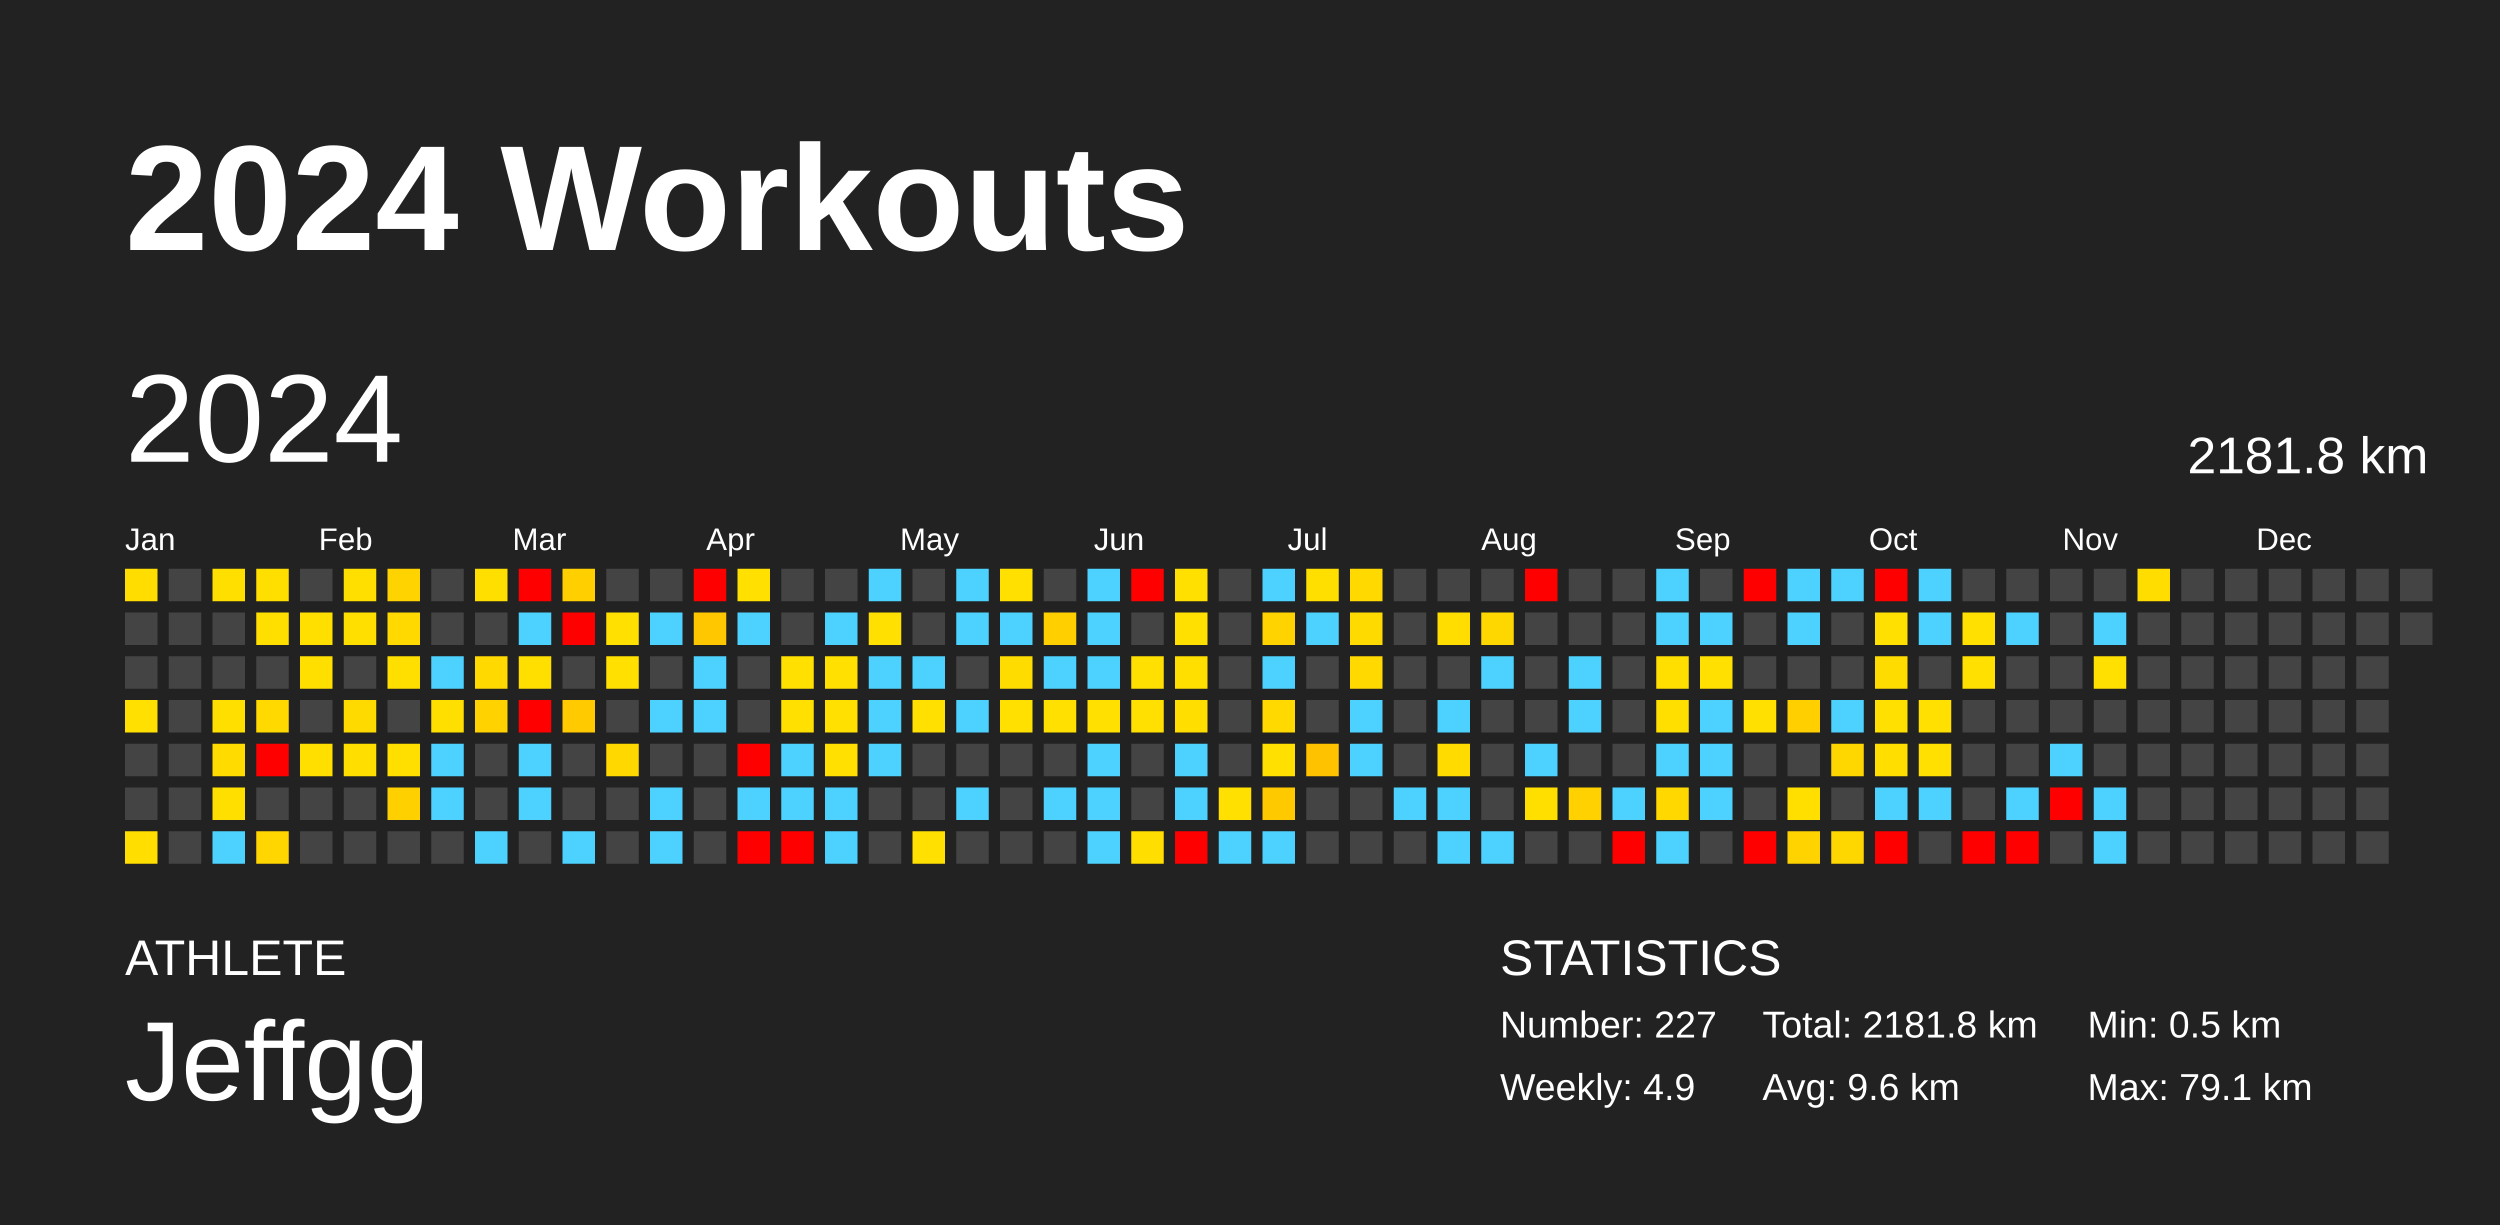
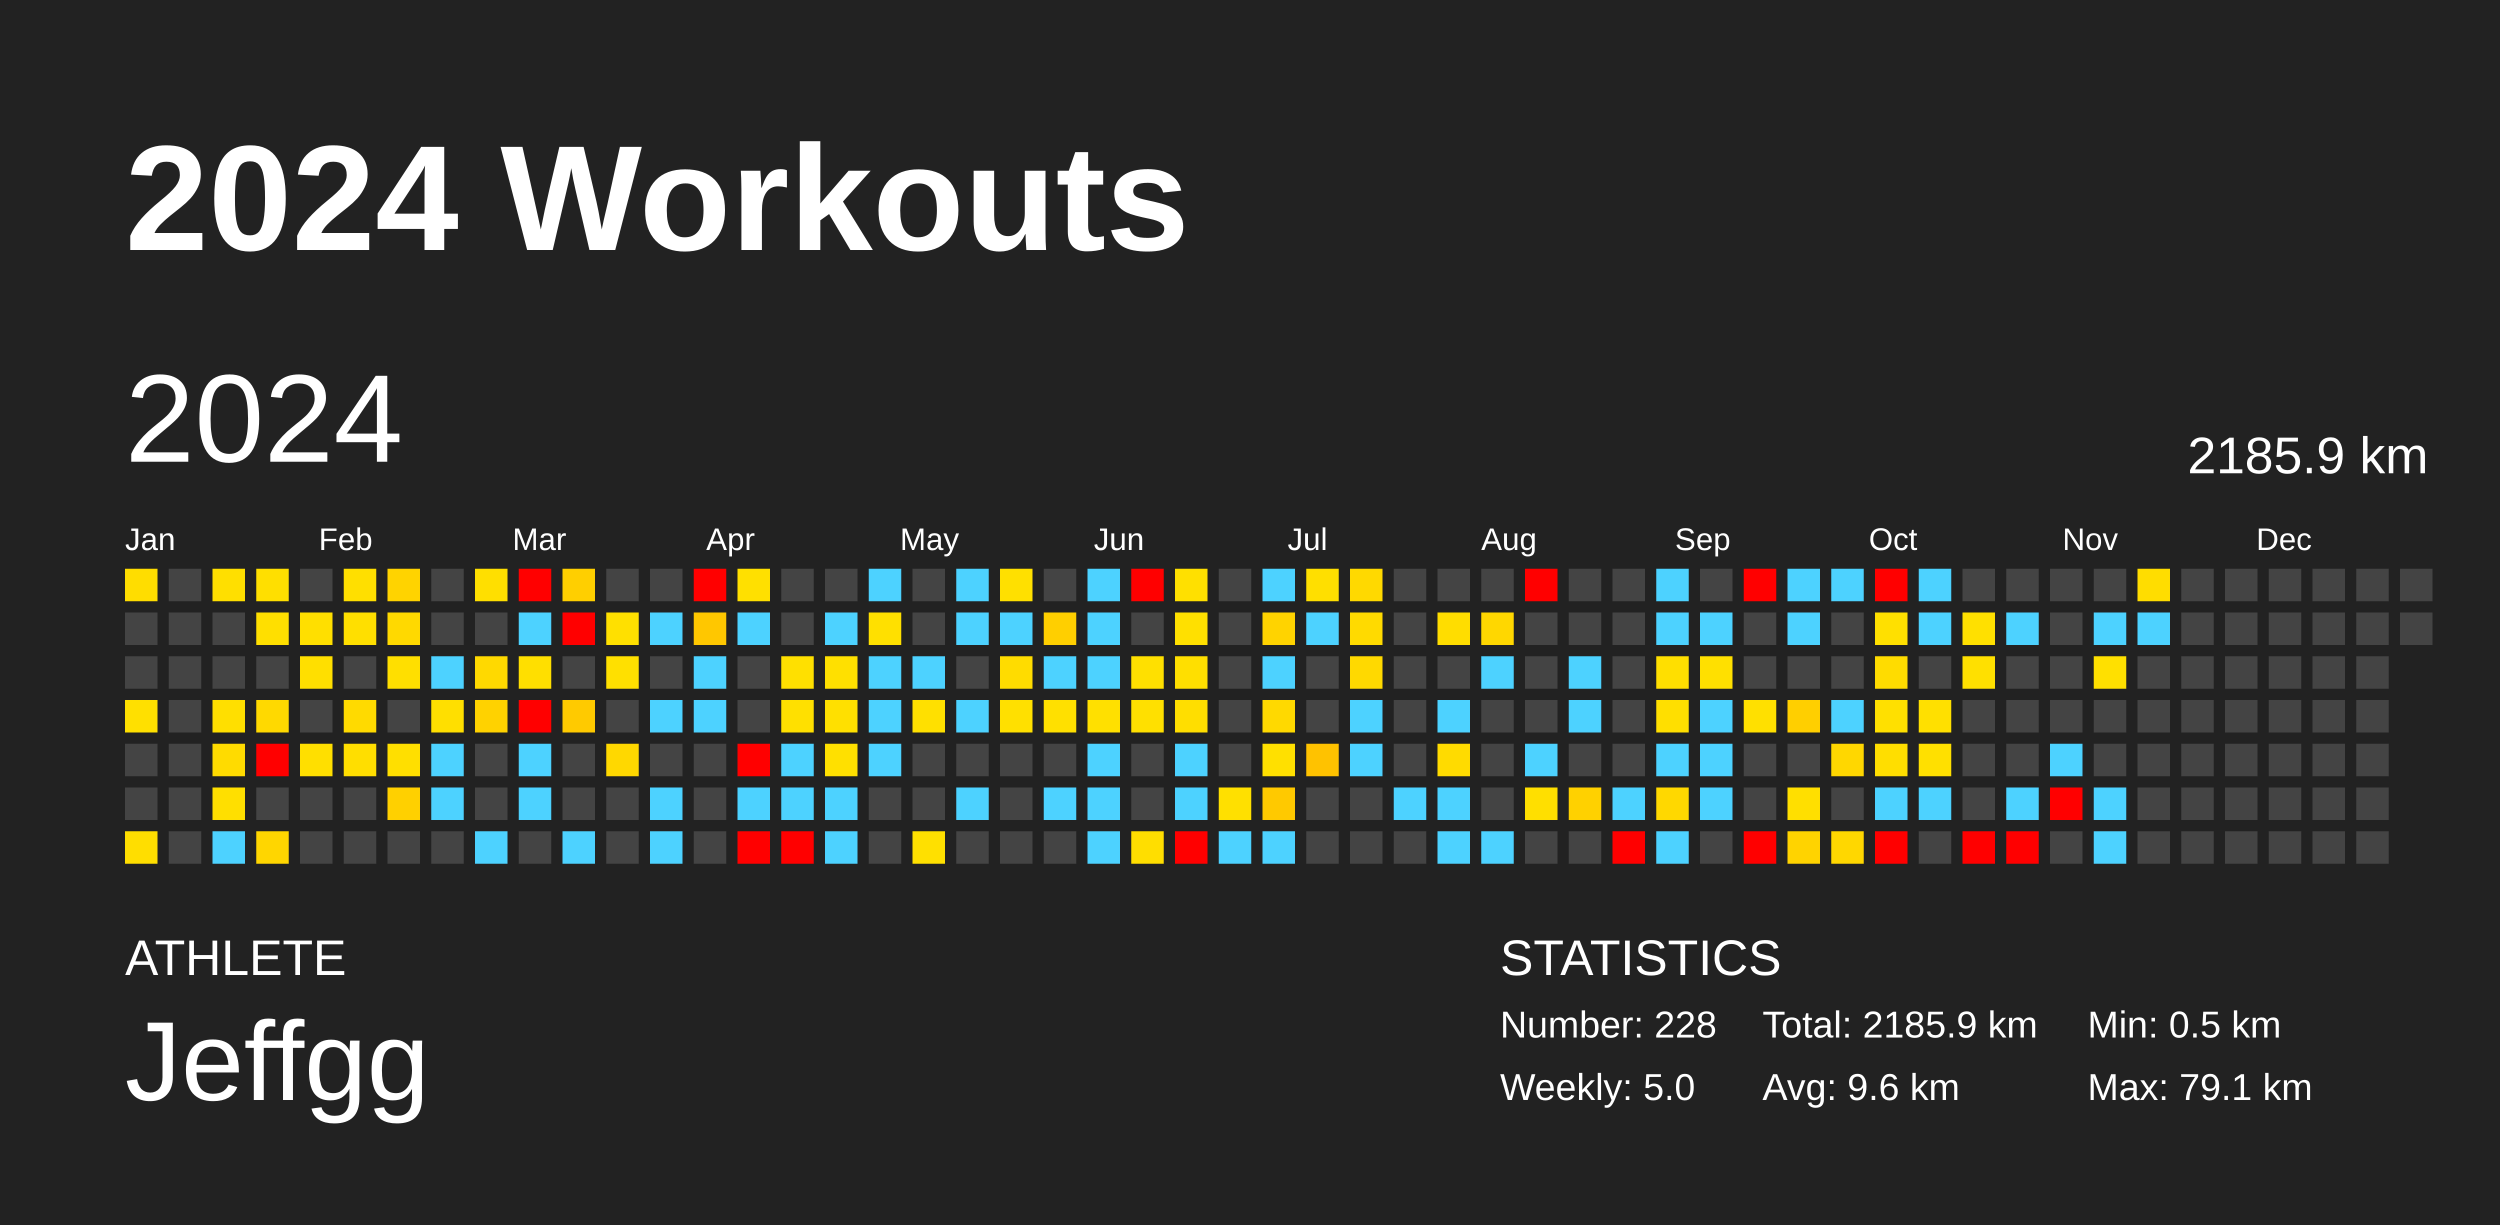
<svg xmlns="http://www.w3.org/2000/svg" baseProfile="full" height="98mm" version="1.1" viewBox="0,0,200,98" width="200mm">
  <defs />
  <rect fill="#222222" height="98" width="200" x="0" y="0" />
  <text fill="#FFFFFF" style="font-size:12px; font-family:Arial; font-weight:bold;" x="10" y="20">2024 Workouts</text>
  <text fill="#FFFFFF" style="font-size:4px; font-family:Arial" x="10" y="78">ATHLETE</text>
  <text fill="#FFFFFF" style="font-size:9px; font-family:Arial" x="10" y="88">Jeffgg</text>
  <text fill="#FFFFFF" style="font-size:4px; font-family:Arial" x="120" y="78">STATISTICS</text>
-   <text fill="#FFFFFF" style="font-size:3px; font-family:Arial" x="120" y="83">Number: 227</text>
-   <text fill="#FFFFFF" style="font-size:3px; font-family:Arial" x="120" y="88">Weekly: 4.9</text>
-   <text fill="#FFFFFF" style="font-size:3px; font-family:Arial" x="141" y="83">Total: 2181.8 km</text>
+   <text fill="#FFFFFF" style="font-size:3px; font-family:Arial" x="120" y="83">Number: 228</text>
+   <text fill="#FFFFFF" style="font-size:3px; font-family:Arial" x="120" y="88">Weekly: 5.0</text>
+   <text fill="#FFFFFF" style="font-size:3px; font-family:Arial" x="141" y="83">Total: 2185.9 km</text>
  <text fill="#FFFFFF" style="font-size:3px; font-family:Arial" x="141" y="88">Avg: 9.6 km</text>
  <text fill="#FFFFFF" style="font-size:3px; font-family:Arial" x="167" y="83">Min: 0.5 km</text>
  <text fill="#FFFFFF" style="font-size:3px; font-family:Arial" x="167" y="88">Max: 79.1 km</text>
  <text dominant-baseline="hanging" fill="#FFFFFF" style="font-size:10.0px; font-family:Arial;" x="10" y="30">2024</text>
-   <text dominant-baseline="hanging" fill="#FFFFFF" style="font-size:4.125px; font-family:Arial;" x="175" y="35">2181.8 km</text>
+   <text dominant-baseline="hanging" fill="#FFFFFF" style="font-size:4.125px; font-family:Arial;" x="175" y="35">2185.9 km</text>
  <text fill="#FFFFFF" style="font-size:2.5px; font-family:Arial" x="10.0" y="44">Jan</text>
  <text fill="#FFFFFF" style="font-size:2.5px; font-family:Arial" x="25.5" y="44">Feb</text>
  <text fill="#FFFFFF" style="font-size:2.5px; font-family:Arial" x="41.0" y="44">Mar</text>
  <text fill="#FFFFFF" style="font-size:2.5px; font-family:Arial" x="56.5" y="44">Apr</text>
  <text fill="#FFFFFF" style="font-size:2.5px; font-family:Arial" x="72.0" y="44">May</text>
  <text fill="#FFFFFF" style="font-size:2.5px; font-family:Arial" x="87.5" y="44">Jun</text>
  <text fill="#FFFFFF" style="font-size:2.5px; font-family:Arial" x="103.0" y="44">Jul</text>
  <text fill="#FFFFFF" style="font-size:2.5px; font-family:Arial" x="118.5" y="44">Aug</text>
  <text fill="#FFFFFF" style="font-size:2.5px; font-family:Arial" x="134.0" y="44">Sep</text>
  <text fill="#FFFFFF" style="font-size:2.5px; font-family:Arial" x="149.5" y="44">Oct</text>
  <text fill="#FFFFFF" style="font-size:2.5px; font-family:Arial" x="165.0" y="44">Nov</text>
  <text fill="#FFFFFF" style="font-size:2.5px; font-family:Arial" x="180.5" y="44">Dec</text>
  <rect fill="#ffdd00" height="2.6" width="2.6" x="10.0" y="45.5" />
  <rect fill="#444444" height="2.6" width="2.6" x="10.0" y="49.0" />
  <rect fill="#444444" height="2.6" width="2.6" x="10.0" y="52.5" />
  <rect fill="#ffe000" height="2.6" width="2.6" x="10.0" y="56.0" />
  <rect fill="#444444" height="2.6" width="2.6" x="10.0" y="59.5" />
  <rect fill="#444444" height="2.6" width="2.6" x="10.0" y="63.0" />
  <rect fill="#ffde00" height="2.6" width="2.6" x="10.0" y="66.5" />
  <rect fill="#444444" height="2.6" width="2.6" x="13.5" y="45.5" />
  <rect fill="#444444" height="2.6" width="2.6" x="13.5" y="49.0" />
  <rect fill="#444444" height="2.6" width="2.6" x="13.5" y="52.5" />
  <rect fill="#444444" height="2.6" width="2.6" x="13.5" y="56.0" />
  <rect fill="#444444" height="2.6" width="2.6" x="13.5" y="59.5" />
  <rect fill="#444444" height="2.6" width="2.6" x="13.5" y="63.0" />
  <rect fill="#444444" height="2.6" width="2.6" x="13.5" y="66.5" />
  <rect fill="#ffdf00" height="2.6" width="2.6" x="17.0" y="45.5" />
  <rect fill="#444444" height="2.6" width="2.6" x="17.0" y="49.0" />
  <rect fill="#444444" height="2.6" width="2.6" x="17.0" y="52.5" />
  <rect fill="#ffdf00" height="2.6" width="2.6" x="17.0" y="56.0" />
  <rect fill="#ffdb00" height="2.6" width="2.6" x="17.0" y="59.5" />
  <rect fill="#ffdf00" height="2.6" width="2.6" x="17.0" y="63.0" />
  <rect fill="#4dd2ff" height="2.6" width="2.6" x="17.0" y="66.5" />
  <rect fill="#ffdf00" height="2.6" width="2.6" x="20.5" y="45.5" />
  <rect fill="#ffdf00" height="2.6" width="2.6" x="20.5" y="49.0" />
  <rect fill="#444444" height="2.6" width="2.6" x="20.5" y="52.5" />
  <rect fill="#ffd900" height="2.6" width="2.6" x="20.5" y="56.0" />
  <rect fill="red" height="2.6" width="2.6" x="20.5" y="59.5" />
  <rect fill="#444444" height="2.6" width="2.6" x="20.5" y="63.0" />
  <rect fill="#ffd600" height="2.6" width="2.6" x="20.5" y="66.5" />
  <rect fill="#444444" height="2.6" width="2.6" x="24.0" y="45.5" />
  <rect fill="#ffdf00" height="2.6" width="2.6" x="24.0" y="49.0" />
  <rect fill="#ffdf00" height="2.6" width="2.6" x="24.0" y="52.5" />
  <rect fill="#444444" height="2.6" width="2.6" x="24.0" y="56.0" />
  <rect fill="#ffdf00" height="2.6" width="2.6" x="24.0" y="59.5" />
  <rect fill="#444444" height="2.6" width="2.6" x="24.0" y="63.0" />
  <rect fill="#444444" height="2.6" width="2.6" x="24.0" y="66.5" />
  <rect fill="#ffdf00" height="2.6" width="2.6" x="27.5" y="45.5" />
  <rect fill="#ffdf00" height="2.6" width="2.6" x="27.5" y="49.0" />
  <rect fill="#444444" height="2.6" width="2.6" x="27.5" y="52.5" />
  <rect fill="#ffda00" height="2.6" width="2.6" x="27.5" y="56.0" />
  <rect fill="#ffde00" height="2.6" width="2.6" x="27.5" y="59.5" />
  <rect fill="#444444" height="2.6" width="2.6" x="27.5" y="63.0" />
  <rect fill="#444444" height="2.6" width="2.6" x="27.5" y="66.5" />
  <rect fill="#ffd300" height="2.6" width="2.6" x="31.0" y="45.5" />
  <rect fill="#ffd900" height="2.6" width="2.6" x="31.0" y="49.0" />
  <rect fill="#ffdf00" height="2.6" width="2.6" x="31.0" y="52.5" />
  <rect fill="#444444" height="2.6" width="2.6" x="31.0" y="56.0" />
  <rect fill="#ffdf00" height="2.6" width="2.6" x="31.0" y="59.5" />
  <rect fill="#ffd000" height="2.6" width="2.6" x="31.0" y="63.0" />
  <rect fill="#444444" height="2.6" width="2.6" x="31.0" y="66.5" />
  <rect fill="#444444" height="2.6" width="2.6" x="34.5" y="45.5" />
  <rect fill="#444444" height="2.6" width="2.6" x="34.5" y="49.0" />
  <rect fill="#4dd2ff" height="2.6" width="2.6" x="34.5" y="52.5" />
  <rect fill="#ffdf00" height="2.6" width="2.6" x="34.5" y="56.0" />
  <rect fill="#4dd2ff" height="2.6" width="2.6" x="34.5" y="59.5" />
  <rect fill="#4dd2ff" height="2.6" width="2.6" x="34.5" y="63.0" />
  <rect fill="#444444" height="2.6" width="2.6" x="34.5" y="66.5" />
  <rect fill="#ffdf00" height="2.6" width="2.6" x="38.0" y="45.5" />
  <rect fill="#444444" height="2.6" width="2.6" x="38.0" y="49.0" />
  <rect fill="#ffd900" height="2.6" width="2.6" x="38.0" y="52.5" />
  <rect fill="#ffd200" height="2.6" width="2.6" x="38.0" y="56.0" />
  <rect fill="#444444" height="2.6" width="2.6" x="38.0" y="59.5" />
  <rect fill="#444444" height="2.6" width="2.6" x="38.0" y="63.0" />
  <rect fill="#4dd2ff" height="2.6" width="2.6" x="38.0" y="66.5" />
  <rect fill="red" height="2.6" width="2.6" x="41.5" y="45.5" />
  <rect fill="#4dd2ff" height="2.6" width="2.6" x="41.5" y="49.0" />
  <rect fill="#ffdf00" height="2.6" width="2.6" x="41.5" y="52.5" />
  <rect fill="red" height="2.6" width="2.6" x="41.5" y="56.0" />
  <rect fill="#4dd2ff" height="2.6" width="2.6" x="41.5" y="59.5" />
  <rect fill="#4dd2ff" height="2.6" width="2.6" x="41.5" y="63.0" />
  <rect fill="#444444" height="2.6" width="2.6" x="41.5" y="66.5" />
  <rect fill="#ffcf00" height="2.6" width="2.6" x="45.0" y="45.5" />
  <rect fill="red" height="2.6" width="2.6" x="45.0" y="49.0" />
  <rect fill="#444444" height="2.6" width="2.6" x="45.0" y="52.5" />
  <rect fill="#ffca00" height="2.6" width="2.6" x="45.0" y="56.0" />
  <rect fill="#444444" height="2.6" width="2.6" x="45.0" y="59.5" />
  <rect fill="#444444" height="2.6" width="2.6" x="45.0" y="63.0" />
  <rect fill="#4dd2ff" height="2.6" width="2.6" x="45.0" y="66.5" />
  <rect fill="#444444" height="2.6" width="2.6" x="48.5" y="45.5" />
  <rect fill="#ffe000" height="2.6" width="2.6" x="48.5" y="49.0" />
  <rect fill="#ffe000" height="2.6" width="2.6" x="48.5" y="52.5" />
  <rect fill="#444444" height="2.6" width="2.6" x="48.5" y="56.0" />
  <rect fill="#ffd800" height="2.6" width="2.6" x="48.5" y="59.5" />
  <rect fill="#444444" height="2.6" width="2.6" x="48.5" y="63.0" />
  <rect fill="#444444" height="2.6" width="2.6" x="48.5" y="66.5" />
  <rect fill="#444444" height="2.6" width="2.6" x="52.0" y="45.5" />
  <rect fill="#4dd2ff" height="2.6" width="2.6" x="52.0" y="49.0" />
  <rect fill="#444444" height="2.6" width="2.6" x="52.0" y="52.5" />
  <rect fill="#4dd2ff" height="2.6" width="2.6" x="52.0" y="56.0" />
  <rect fill="#444444" height="2.6" width="2.6" x="52.0" y="59.5" />
  <rect fill="#4dd2ff" height="2.6" width="2.6" x="52.0" y="63.0" />
  <rect fill="#4dd2ff" height="2.6" width="2.6" x="52.0" y="66.5" />
  <rect fill="red" height="2.6" width="2.6" x="55.5" y="45.5" />
  <rect fill="#ffc700" height="2.6" width="2.6" x="55.5" y="49.0" />
  <rect fill="#4dd2ff" height="2.6" width="2.6" x="55.5" y="52.5" />
  <rect fill="#4dd2ff" height="2.6" width="2.6" x="55.5" y="56.0" />
  <rect fill="#444444" height="2.6" width="2.6" x="55.5" y="59.5" />
  <rect fill="#444444" height="2.6" width="2.6" x="55.5" y="63.0" />
  <rect fill="#444444" height="2.6" width="2.6" x="55.5" y="66.5" />
  <rect fill="#ffe000" height="2.6" width="2.6" x="59.0" y="45.5" />
  <rect fill="#4dd2ff" height="2.6" width="2.6" x="59.0" y="49.0" />
  <rect fill="#444444" height="2.6" width="2.6" x="59.0" y="52.5" />
  <rect fill="#444444" height="2.6" width="2.6" x="59.0" y="56.0" />
  <rect fill="red" height="2.6" width="2.6" x="59.0" y="59.5" />
  <rect fill="#4dd2ff" height="2.6" width="2.6" x="59.0" y="63.0" />
  <rect fill="red" height="2.6" width="2.6" x="59.0" y="66.5" />
  <rect fill="#444444" height="2.6" width="2.6" x="62.5" y="45.5" />
  <rect fill="#444444" height="2.6" width="2.6" x="62.5" y="49.0" />
  <rect fill="#ffe000" height="2.6" width="2.6" x="62.5" y="52.5" />
  <rect fill="#ffe000" height="2.6" width="2.6" x="62.5" y="56.0" />
  <rect fill="#4dd2ff" height="2.6" width="2.6" x="62.5" y="59.5" />
  <rect fill="#4dd2ff" height="2.6" width="2.6" x="62.5" y="63.0" />
  <rect fill="red" height="2.6" width="2.6" x="62.5" y="66.5" />
  <rect fill="#444444" height="2.6" width="2.6" x="66.0" y="45.5" />
  <rect fill="#4dd2ff" height="2.6" width="2.6" x="66.0" y="49.0" />
  <rect fill="#ffe000" height="2.6" width="2.6" x="66.0" y="52.5" />
  <rect fill="#ffe000" height="2.6" width="2.6" x="66.0" y="56.0" />
  <rect fill="#ffe000" height="2.6" width="2.6" x="66.0" y="59.5" />
  <rect fill="#4dd2ff" height="2.6" width="2.6" x="66.0" y="63.0" />
  <rect fill="#4dd2ff" height="2.6" width="2.6" x="66.0" y="66.5" />
  <rect fill="#4dd2ff" height="2.6" width="2.6" x="69.5" y="45.5" />
  <rect fill="#ffe000" height="2.6" width="2.6" x="69.5" y="49.0" />
  <rect fill="#4dd2ff" height="2.6" width="2.6" x="69.5" y="52.5" />
  <rect fill="#4dd2ff" height="2.6" width="2.6" x="69.5" y="56.0" />
  <rect fill="#4dd2ff" height="2.6" width="2.6" x="69.5" y="59.5" />
  <rect fill="#444444" height="2.6" width="2.6" x="69.5" y="63.0" />
  <rect fill="#444444" height="2.6" width="2.6" x="69.5" y="66.5" />
  <rect fill="#444444" height="2.6" width="2.6" x="73.0" y="45.5" />
  <rect fill="#444444" height="2.6" width="2.6" x="73.0" y="49.0" />
  <rect fill="#4dd2ff" height="2.6" width="2.6" x="73.0" y="52.5" />
  <rect fill="#ffe000" height="2.6" width="2.6" x="73.0" y="56.0" />
  <rect fill="#444444" height="2.6" width="2.6" x="73.0" y="59.5" />
  <rect fill="#444444" height="2.6" width="2.6" x="73.0" y="63.0" />
  <rect fill="#ffe000" height="2.6" width="2.6" x="73.0" y="66.5" />
  <rect fill="#4dd2ff" height="2.6" width="2.6" x="76.5" y="45.5" />
  <rect fill="#4dd2ff" height="2.6" width="2.6" x="76.5" y="49.0" />
  <rect fill="#444444" height="2.6" width="2.6" x="76.5" y="52.5" />
  <rect fill="#4dd2ff" height="2.6" width="2.6" x="76.5" y="56.0" />
  <rect fill="#444444" height="2.6" width="2.6" x="76.5" y="59.5" />
  <rect fill="#4dd2ff" height="2.6" width="2.6" x="76.5" y="63.0" />
  <rect fill="#444444" height="2.6" width="2.6" x="76.5" y="66.5" />
  <rect fill="#ffe000" height="2.6" width="2.6" x="80.0" y="45.5" />
  <rect fill="#4dd2ff" height="2.6" width="2.6" x="80.0" y="49.0" />
  <rect fill="#ffdc00" height="2.6" width="2.6" x="80.0" y="52.5" />
  <rect fill="#ffe000" height="2.6" width="2.6" x="80.0" y="56.0" />
  <rect fill="#444444" height="2.6" width="2.6" x="80.0" y="59.5" />
  <rect fill="#444444" height="2.6" width="2.6" x="80.0" y="63.0" />
  <rect fill="#444444" height="2.6" width="2.6" x="80.0" y="66.5" />
  <rect fill="#444444" height="2.6" width="2.6" x="83.5" y="45.5" />
  <rect fill="#ffcf00" height="2.6" width="2.6" x="83.5" y="49.0" />
  <rect fill="#4dd2ff" height="2.6" width="2.6" x="83.5" y="52.5" />
  <rect fill="#ffe000" height="2.6" width="2.6" x="83.5" y="56.0" />
  <rect fill="#444444" height="2.6" width="2.6" x="83.5" y="59.5" />
  <rect fill="#4dd2ff" height="2.6" width="2.6" x="83.5" y="63.0" />
  <rect fill="#444444" height="2.6" width="2.6" x="83.5" y="66.5" />
  <rect fill="#4dd2ff" height="2.6" width="2.6" x="87.0" y="45.5" />
  <rect fill="#4dd2ff" height="2.6" width="2.6" x="87.0" y="49.0" />
  <rect fill="#4dd2ff" height="2.6" width="2.6" x="87.0" y="52.5" />
  <rect fill="#ffe000" height="2.6" width="2.6" x="87.0" y="56.0" />
  <rect fill="#4dd2ff" height="2.6" width="2.6" x="87.0" y="59.5" />
  <rect fill="#4dd2ff" height="2.6" width="2.6" x="87.0" y="63.0" />
  <rect fill="#4dd2ff" height="2.6" width="2.6" x="87.0" y="66.5" />
  <rect fill="red" height="2.6" width="2.6" x="90.5" y="45.5" />
  <rect fill="#444444" height="2.6" width="2.6" x="90.5" y="49.0" />
  <rect fill="#ffe000" height="2.6" width="2.6" x="90.5" y="52.5" />
  <rect fill="#ffe000" height="2.6" width="2.6" x="90.5" y="56.0" />
  <rect fill="#444444" height="2.6" width="2.6" x="90.5" y="59.5" />
  <rect fill="#444444" height="2.6" width="2.6" x="90.5" y="63.0" />
  <rect fill="#ffde00" height="2.6" width="2.6" x="90.5" y="66.5" />
  <rect fill="#ffe000" height="2.6" width="2.6" x="94.0" y="45.5" />
  <rect fill="#ffe000" height="2.6" width="2.6" x="94.0" y="49.0" />
  <rect fill="#ffdf00" height="2.6" width="2.6" x="94.0" y="52.5" />
  <rect fill="#ffde00" height="2.6" width="2.6" x="94.0" y="56.0" />
  <rect fill="#4dd2ff" height="2.6" width="2.6" x="94.0" y="59.5" />
  <rect fill="#4dd2ff" height="2.6" width="2.6" x="94.0" y="63.0" />
  <rect fill="red" height="2.6" width="2.6" x="94.0" y="66.5" />
  <rect fill="#444444" height="2.6" width="2.6" x="97.5" y="45.5" />
  <rect fill="#444444" height="2.6" width="2.6" x="97.5" y="49.0" />
  <rect fill="#444444" height="2.6" width="2.6" x="97.5" y="52.5" />
  <rect fill="#444444" height="2.6" width="2.6" x="97.5" y="56.0" />
  <rect fill="#444444" height="2.6" width="2.6" x="97.5" y="59.5" />
  <rect fill="#ffe000" height="2.6" width="2.6" x="97.5" y="63.0" />
  <rect fill="#4dd2ff" height="2.6" width="2.6" x="97.5" y="66.5" />
  <rect fill="#4dd2ff" height="2.6" width="2.6" x="101.0" y="45.5" />
  <rect fill="#ffd300" height="2.6" width="2.6" x="101.0" y="49.0" />
  <rect fill="#4dd2ff" height="2.6" width="2.6" x="101.0" y="52.5" />
  <rect fill="#ffd900" height="2.6" width="2.6" x="101.0" y="56.0" />
  <rect fill="#ffe000" height="2.6" width="2.6" x="101.0" y="59.5" />
  <rect fill="#ffc900" height="2.6" width="2.6" x="101.0" y="63.0" />
  <rect fill="#4dd2ff" height="2.6" width="2.6" x="101.0" y="66.5" />
  <rect fill="#ffdf00" height="2.6" width="2.6" x="104.5" y="45.5" />
  <rect fill="#4dd2ff" height="2.6" width="2.6" x="104.5" y="49.0" />
  <rect fill="#444444" height="2.6" width="2.6" x="104.5" y="52.5" />
  <rect fill="#444444" height="2.6" width="2.6" x="104.5" y="56.0" />
  <rect fill="#ffc200" height="2.6" width="2.6" x="104.5" y="59.5" />
  <rect fill="#444444" height="2.6" width="2.6" x="104.5" y="63.0" />
  <rect fill="#444444" height="2.6" width="2.6" x="104.5" y="66.5" />
  <rect fill="#ffd900" height="2.6" width="2.6" x="108.0" y="45.5" />
  <rect fill="#ffda00" height="2.6" width="2.6" x="108.0" y="49.0" />
  <rect fill="#ffd900" height="2.6" width="2.6" x="108.0" y="52.5" />
  <rect fill="#4dd2ff" height="2.6" width="2.6" x="108.0" y="56.0" />
  <rect fill="#4dd2ff" height="2.6" width="2.6" x="108.0" y="59.5" />
  <rect fill="#444444" height="2.6" width="2.6" x="108.0" y="63.0" />
  <rect fill="#444444" height="2.6" width="2.6" x="108.0" y="66.5" />
  <rect fill="#444444" height="2.6" width="2.6" x="111.5" y="45.5" />
  <rect fill="#444444" height="2.6" width="2.6" x="111.5" y="49.0" />
  <rect fill="#444444" height="2.6" width="2.6" x="111.5" y="52.5" />
  <rect fill="#444444" height="2.6" width="2.6" x="111.5" y="56.0" />
  <rect fill="#444444" height="2.6" width="2.6" x="111.5" y="59.5" />
  <rect fill="#4dd2ff" height="2.6" width="2.6" x="111.5" y="63.0" />
  <rect fill="#444444" height="2.6" width="2.6" x="111.5" y="66.5" />
  <rect fill="#444444" height="2.6" width="2.6" x="115.0" y="45.5" />
  <rect fill="#ffdd00" height="2.6" width="2.6" x="115.0" y="49.0" />
  <rect fill="#444444" height="2.6" width="2.6" x="115.0" y="52.5" />
  <rect fill="#4dd2ff" height="2.6" width="2.6" x="115.0" y="56.0" />
  <rect fill="#ffdb00" height="2.6" width="2.6" x="115.0" y="59.5" />
  <rect fill="#4dd2ff" height="2.6" width="2.6" x="115.0" y="63.0" />
  <rect fill="#4dd2ff" height="2.6" width="2.6" x="115.0" y="66.5" />
  <rect fill="#444444" height="2.6" width="2.6" x="118.5" y="45.5" />
  <rect fill="#ffd700" height="2.6" width="2.6" x="118.5" y="49.0" />
  <rect fill="#4dd2ff" height="2.6" width="2.6" x="118.5" y="52.5" />
  <rect fill="#444444" height="2.6" width="2.6" x="118.5" y="56.0" />
  <rect fill="#444444" height="2.6" width="2.6" x="118.5" y="59.5" />
  <rect fill="#444444" height="2.6" width="2.6" x="118.5" y="63.0" />
  <rect fill="#4dd2ff" height="2.6" width="2.6" x="118.5" y="66.5" />
  <rect fill="red" height="2.6" width="2.6" x="122.0" y="45.5" />
  <rect fill="#444444" height="2.6" width="2.6" x="122.0" y="49.0" />
  <rect fill="#444444" height="2.6" width="2.6" x="122.0" y="52.5" />
  <rect fill="#444444" height="2.6" width="2.6" x="122.0" y="56.0" />
  <rect fill="#4dd2ff" height="2.6" width="2.6" x="122.0" y="59.5" />
  <rect fill="#ffdf00" height="2.6" width="2.6" x="122.0" y="63.0" />
  <rect fill="#444444" height="2.6" width="2.6" x="122.0" y="66.5" />
  <rect fill="#444444" height="2.6" width="2.6" x="125.5" y="45.5" />
  <rect fill="#444444" height="2.6" width="2.6" x="125.5" y="49.0" />
  <rect fill="#4dd2ff" height="2.6" width="2.6" x="125.5" y="52.5" />
  <rect fill="#4dd2ff" height="2.6" width="2.6" x="125.5" y="56.0" />
  <rect fill="#444444" height="2.6" width="2.6" x="125.5" y="59.5" />
  <rect fill="#ffd100" height="2.6" width="2.6" x="125.5" y="63.0" />
  <rect fill="#444444" height="2.6" width="2.6" x="125.5" y="66.5" />
  <rect fill="#444444" height="2.6" width="2.6" x="129.0" y="45.5" />
  <rect fill="#444444" height="2.6" width="2.6" x="129.0" y="49.0" />
  <rect fill="#444444" height="2.6" width="2.6" x="129.0" y="52.5" />
  <rect fill="#444444" height="2.6" width="2.6" x="129.0" y="56.0" />
  <rect fill="#444444" height="2.6" width="2.6" x="129.0" y="59.5" />
  <rect fill="#4dd2ff" height="2.6" width="2.6" x="129.0" y="63.0" />
  <rect fill="red" height="2.6" width="2.6" x="129.0" y="66.5" />
  <rect fill="#4dd2ff" height="2.6" width="2.6" x="132.5" y="45.5" />
  <rect fill="#4dd2ff" height="2.6" width="2.6" x="132.5" y="49.0" />
  <rect fill="#ffdf00" height="2.6" width="2.6" x="132.5" y="52.5" />
  <rect fill="#ffdf00" height="2.6" width="2.6" x="132.5" y="56.0" />
  <rect fill="#4dd2ff" height="2.6" width="2.6" x="132.5" y="59.5" />
  <rect fill="#ffd800" height="2.6" width="2.6" x="132.5" y="63.0" />
  <rect fill="#4dd2ff" height="2.6" width="2.6" x="132.5" y="66.5" />
  <rect fill="#444444" height="2.6" width="2.6" x="136.0" y="45.5" />
  <rect fill="#4dd2ff" height="2.6" width="2.6" x="136.0" y="49.0" />
  <rect fill="#ffe000" height="2.6" width="2.6" x="136.0" y="52.5" />
  <rect fill="#4dd2ff" height="2.6" width="2.6" x="136.0" y="56.0" />
  <rect fill="#4dd2ff" height="2.6" width="2.6" x="136.0" y="59.5" />
  <rect fill="#4dd2ff" height="2.6" width="2.6" x="136.0" y="63.0" />
  <rect fill="#444444" height="2.6" width="2.6" x="136.0" y="66.5" />
  <rect fill="red" height="2.6" width="2.6" x="139.5" y="45.5" />
  <rect fill="#444444" height="2.6" width="2.6" x="139.5" y="49.0" />
  <rect fill="#444444" height="2.6" width="2.6" x="139.5" y="52.5" />
  <rect fill="#ffe000" height="2.6" width="2.6" x="139.5" y="56.0" />
  <rect fill="#444444" height="2.6" width="2.6" x="139.5" y="59.5" />
  <rect fill="#444444" height="2.6" width="2.6" x="139.5" y="63.0" />
  <rect fill="red" height="2.6" width="2.6" x="139.5" y="66.5" />
  <rect fill="#4dd2ff" height="2.6" width="2.6" x="143.0" y="45.5" />
  <rect fill="#4dd2ff" height="2.6" width="2.6" x="143.0" y="49.0" />
  <rect fill="#444444" height="2.6" width="2.6" x="143.0" y="52.5" />
  <rect fill="#ffcf00" height="2.6" width="2.6" x="143.0" y="56.0" />
  <rect fill="#444444" height="2.6" width="2.6" x="143.0" y="59.5" />
  <rect fill="#ffdf00" height="2.6" width="2.6" x="143.0" y="63.0" />
  <rect fill="#ffd300" height="2.6" width="2.6" x="143.0" y="66.5" />
  <rect fill="#4dd2ff" height="2.6" width="2.6" x="146.5" y="45.5" />
  <rect fill="#444444" height="2.6" width="2.6" x="146.5" y="49.0" />
  <rect fill="#444444" height="2.6" width="2.6" x="146.5" y="52.5" />
  <rect fill="#4dd2ff" height="2.6" width="2.6" x="146.5" y="56.0" />
  <rect fill="#ffd700" height="2.6" width="2.6" x="146.5" y="59.5" />
  <rect fill="#444444" height="2.6" width="2.6" x="146.5" y="63.0" />
  <rect fill="#ffd700" height="2.6" width="2.6" x="146.5" y="66.5" />
  <rect fill="red" height="2.6" width="2.6" x="150.0" y="45.5" />
  <rect fill="#ffe000" height="2.6" width="2.6" x="150.0" y="49.0" />
  <rect fill="#ffdc00" height="2.6" width="2.6" x="150.0" y="52.5" />
  <rect fill="#ffe000" height="2.6" width="2.6" x="150.0" y="56.0" />
  <rect fill="#ffde00" height="2.6" width="2.6" x="150.0" y="59.5" />
  <rect fill="#4dd2ff" height="2.6" width="2.6" x="150.0" y="63.0" />
  <rect fill="red" height="2.6" width="2.6" x="150.0" y="66.5" />
  <rect fill="#4dd2ff" height="2.6" width="2.6" x="153.5" y="45.5" />
  <rect fill="#4dd2ff" height="2.6" width="2.6" x="153.5" y="49.0" />
  <rect fill="#444444" height="2.6" width="2.6" x="153.5" y="52.5" />
  <rect fill="#ffe000" height="2.6" width="2.6" x="153.5" y="56.0" />
  <rect fill="#ffe000" height="2.6" width="2.6" x="153.5" y="59.5" />
  <rect fill="#4dd2ff" height="2.6" width="2.6" x="153.5" y="63.0" />
  <rect fill="#444444" height="2.6" width="2.6" x="153.5" y="66.5" />
  <rect fill="#444444" height="2.6" width="2.6" x="157.0" y="45.5" />
  <rect fill="#ffe000" height="2.6" width="2.6" x="157.0" y="49.0" />
  <rect fill="#ffe000" height="2.6" width="2.6" x="157.0" y="52.5" />
  <rect fill="#444444" height="2.6" width="2.6" x="157.0" y="56.0" />
  <rect fill="#444444" height="2.6" width="2.6" x="157.0" y="59.5" />
  <rect fill="#444444" height="2.6" width="2.6" x="157.0" y="63.0" />
  <rect fill="red" height="2.6" width="2.6" x="157.0" y="66.5" />
  <rect fill="#444444" height="2.6" width="2.6" x="160.5" y="45.5" />
  <rect fill="#4dd2ff" height="2.6" width="2.6" x="160.5" y="49.0" />
  <rect fill="#444444" height="2.6" width="2.6" x="160.5" y="52.5" />
  <rect fill="#444444" height="2.6" width="2.6" x="160.5" y="56.0" />
  <rect fill="#444444" height="2.6" width="2.6" x="160.5" y="59.5" />
  <rect fill="#4dd2ff" height="2.6" width="2.6" x="160.5" y="63.0" />
  <rect fill="red" height="2.6" width="2.6" x="160.5" y="66.5" />
  <rect fill="#444444" height="2.6" width="2.6" x="164.0" y="45.5" />
  <rect fill="#444444" height="2.6" width="2.6" x="164.0" y="49.0" />
  <rect fill="#444444" height="2.6" width="2.6" x="164.0" y="52.5" />
  <rect fill="#444444" height="2.6" width="2.6" x="164.0" y="56.0" />
  <rect fill="#4dd2ff" height="2.6" width="2.6" x="164.0" y="59.5" />
  <rect fill="red" height="2.6" width="2.6" x="164.0" y="63.0" />
  <rect fill="#444444" height="2.6" width="2.6" x="164.0" y="66.5" />
  <rect fill="#444444" height="2.6" width="2.6" x="167.5" y="45.5" />
  <rect fill="#4dd2ff" height="2.6" width="2.6" x="167.5" y="49.0" />
  <rect fill="#ffe000" height="2.6" width="2.6" x="167.5" y="52.5" />
  <rect fill="#444444" height="2.6" width="2.6" x="167.5" y="56.0" />
  <rect fill="#444444" height="2.6" width="2.6" x="167.5" y="59.5" />
  <rect fill="#4dd2ff" height="2.6" width="2.6" x="167.5" y="63.0" />
  <rect fill="#4dd2ff" height="2.6" width="2.6" x="167.5" y="66.5" />
  <rect fill="#ffdd00" height="2.6" width="2.6" x="171.0" y="45.5" />
-   <rect fill="#444444" height="2.6" width="2.6" x="171.0" y="49.0" />
+   <rect fill="#4dd2ff" height="2.6" width="2.6" x="171.0" y="49.0" />
  <rect fill="#444444" height="2.6" width="2.6" x="171.0" y="52.5" />
  <rect fill="#444444" height="2.6" width="2.6" x="171.0" y="56.0" />
  <rect fill="#444444" height="2.6" width="2.6" x="171.0" y="59.5" />
  <rect fill="#444444" height="2.6" width="2.6" x="171.0" y="63.0" />
  <rect fill="#444444" height="2.6" width="2.6" x="171.0" y="66.5" />
  <rect fill="#444444" height="2.6" width="2.6" x="174.5" y="45.5" />
  <rect fill="#444444" height="2.6" width="2.6" x="174.5" y="49.0" />
  <rect fill="#444444" height="2.6" width="2.6" x="174.5" y="52.5" />
  <rect fill="#444444" height="2.6" width="2.6" x="174.5" y="56.0" />
  <rect fill="#444444" height="2.6" width="2.6" x="174.5" y="59.5" />
  <rect fill="#444444" height="2.6" width="2.6" x="174.5" y="63.0" />
  <rect fill="#444444" height="2.6" width="2.6" x="174.5" y="66.5" />
  <rect fill="#444444" height="2.6" width="2.6" x="178.0" y="45.5" />
  <rect fill="#444444" height="2.6" width="2.6" x="178.0" y="49.0" />
  <rect fill="#444444" height="2.6" width="2.6" x="178.0" y="52.5" />
  <rect fill="#444444" height="2.6" width="2.6" x="178.0" y="56.0" />
  <rect fill="#444444" height="2.6" width="2.6" x="178.0" y="59.5" />
  <rect fill="#444444" height="2.6" width="2.6" x="178.0" y="63.0" />
  <rect fill="#444444" height="2.6" width="2.6" x="178.0" y="66.5" />
  <rect fill="#444444" height="2.6" width="2.6" x="181.5" y="45.5" />
  <rect fill="#444444" height="2.6" width="2.6" x="181.5" y="49.0" />
  <rect fill="#444444" height="2.6" width="2.6" x="181.5" y="52.5" />
  <rect fill="#444444" height="2.6" width="2.6" x="181.5" y="56.0" />
  <rect fill="#444444" height="2.6" width="2.6" x="181.5" y="59.5" />
  <rect fill="#444444" height="2.6" width="2.6" x="181.5" y="63.0" />
  <rect fill="#444444" height="2.6" width="2.6" x="181.5" y="66.5" />
  <rect fill="#444444" height="2.6" width="2.6" x="185.0" y="45.5" />
  <rect fill="#444444" height="2.6" width="2.6" x="185.0" y="49.0" />
  <rect fill="#444444" height="2.6" width="2.6" x="185.0" y="52.5" />
  <rect fill="#444444" height="2.6" width="2.6" x="185.0" y="56.0" />
  <rect fill="#444444" height="2.6" width="2.6" x="185.0" y="59.5" />
  <rect fill="#444444" height="2.6" width="2.6" x="185.0" y="63.0" />
  <rect fill="#444444" height="2.6" width="2.6" x="185.0" y="66.5" />
  <rect fill="#444444" height="2.6" width="2.6" x="188.5" y="45.5" />
  <rect fill="#444444" height="2.6" width="2.6" x="188.5" y="49.0" />
  <rect fill="#444444" height="2.6" width="2.6" x="188.5" y="52.5" />
  <rect fill="#444444" height="2.6" width="2.6" x="188.5" y="56.0" />
  <rect fill="#444444" height="2.6" width="2.6" x="188.5" y="59.5" />
  <rect fill="#444444" height="2.6" width="2.6" x="188.5" y="63.0" />
  <rect fill="#444444" height="2.6" width="2.6" x="188.5" y="66.5" />
  <rect fill="#444444" height="2.6" width="2.6" x="192.0" y="45.5" />
  <rect fill="#444444" height="2.6" width="2.6" x="192.0" y="49.0" />
</svg>
